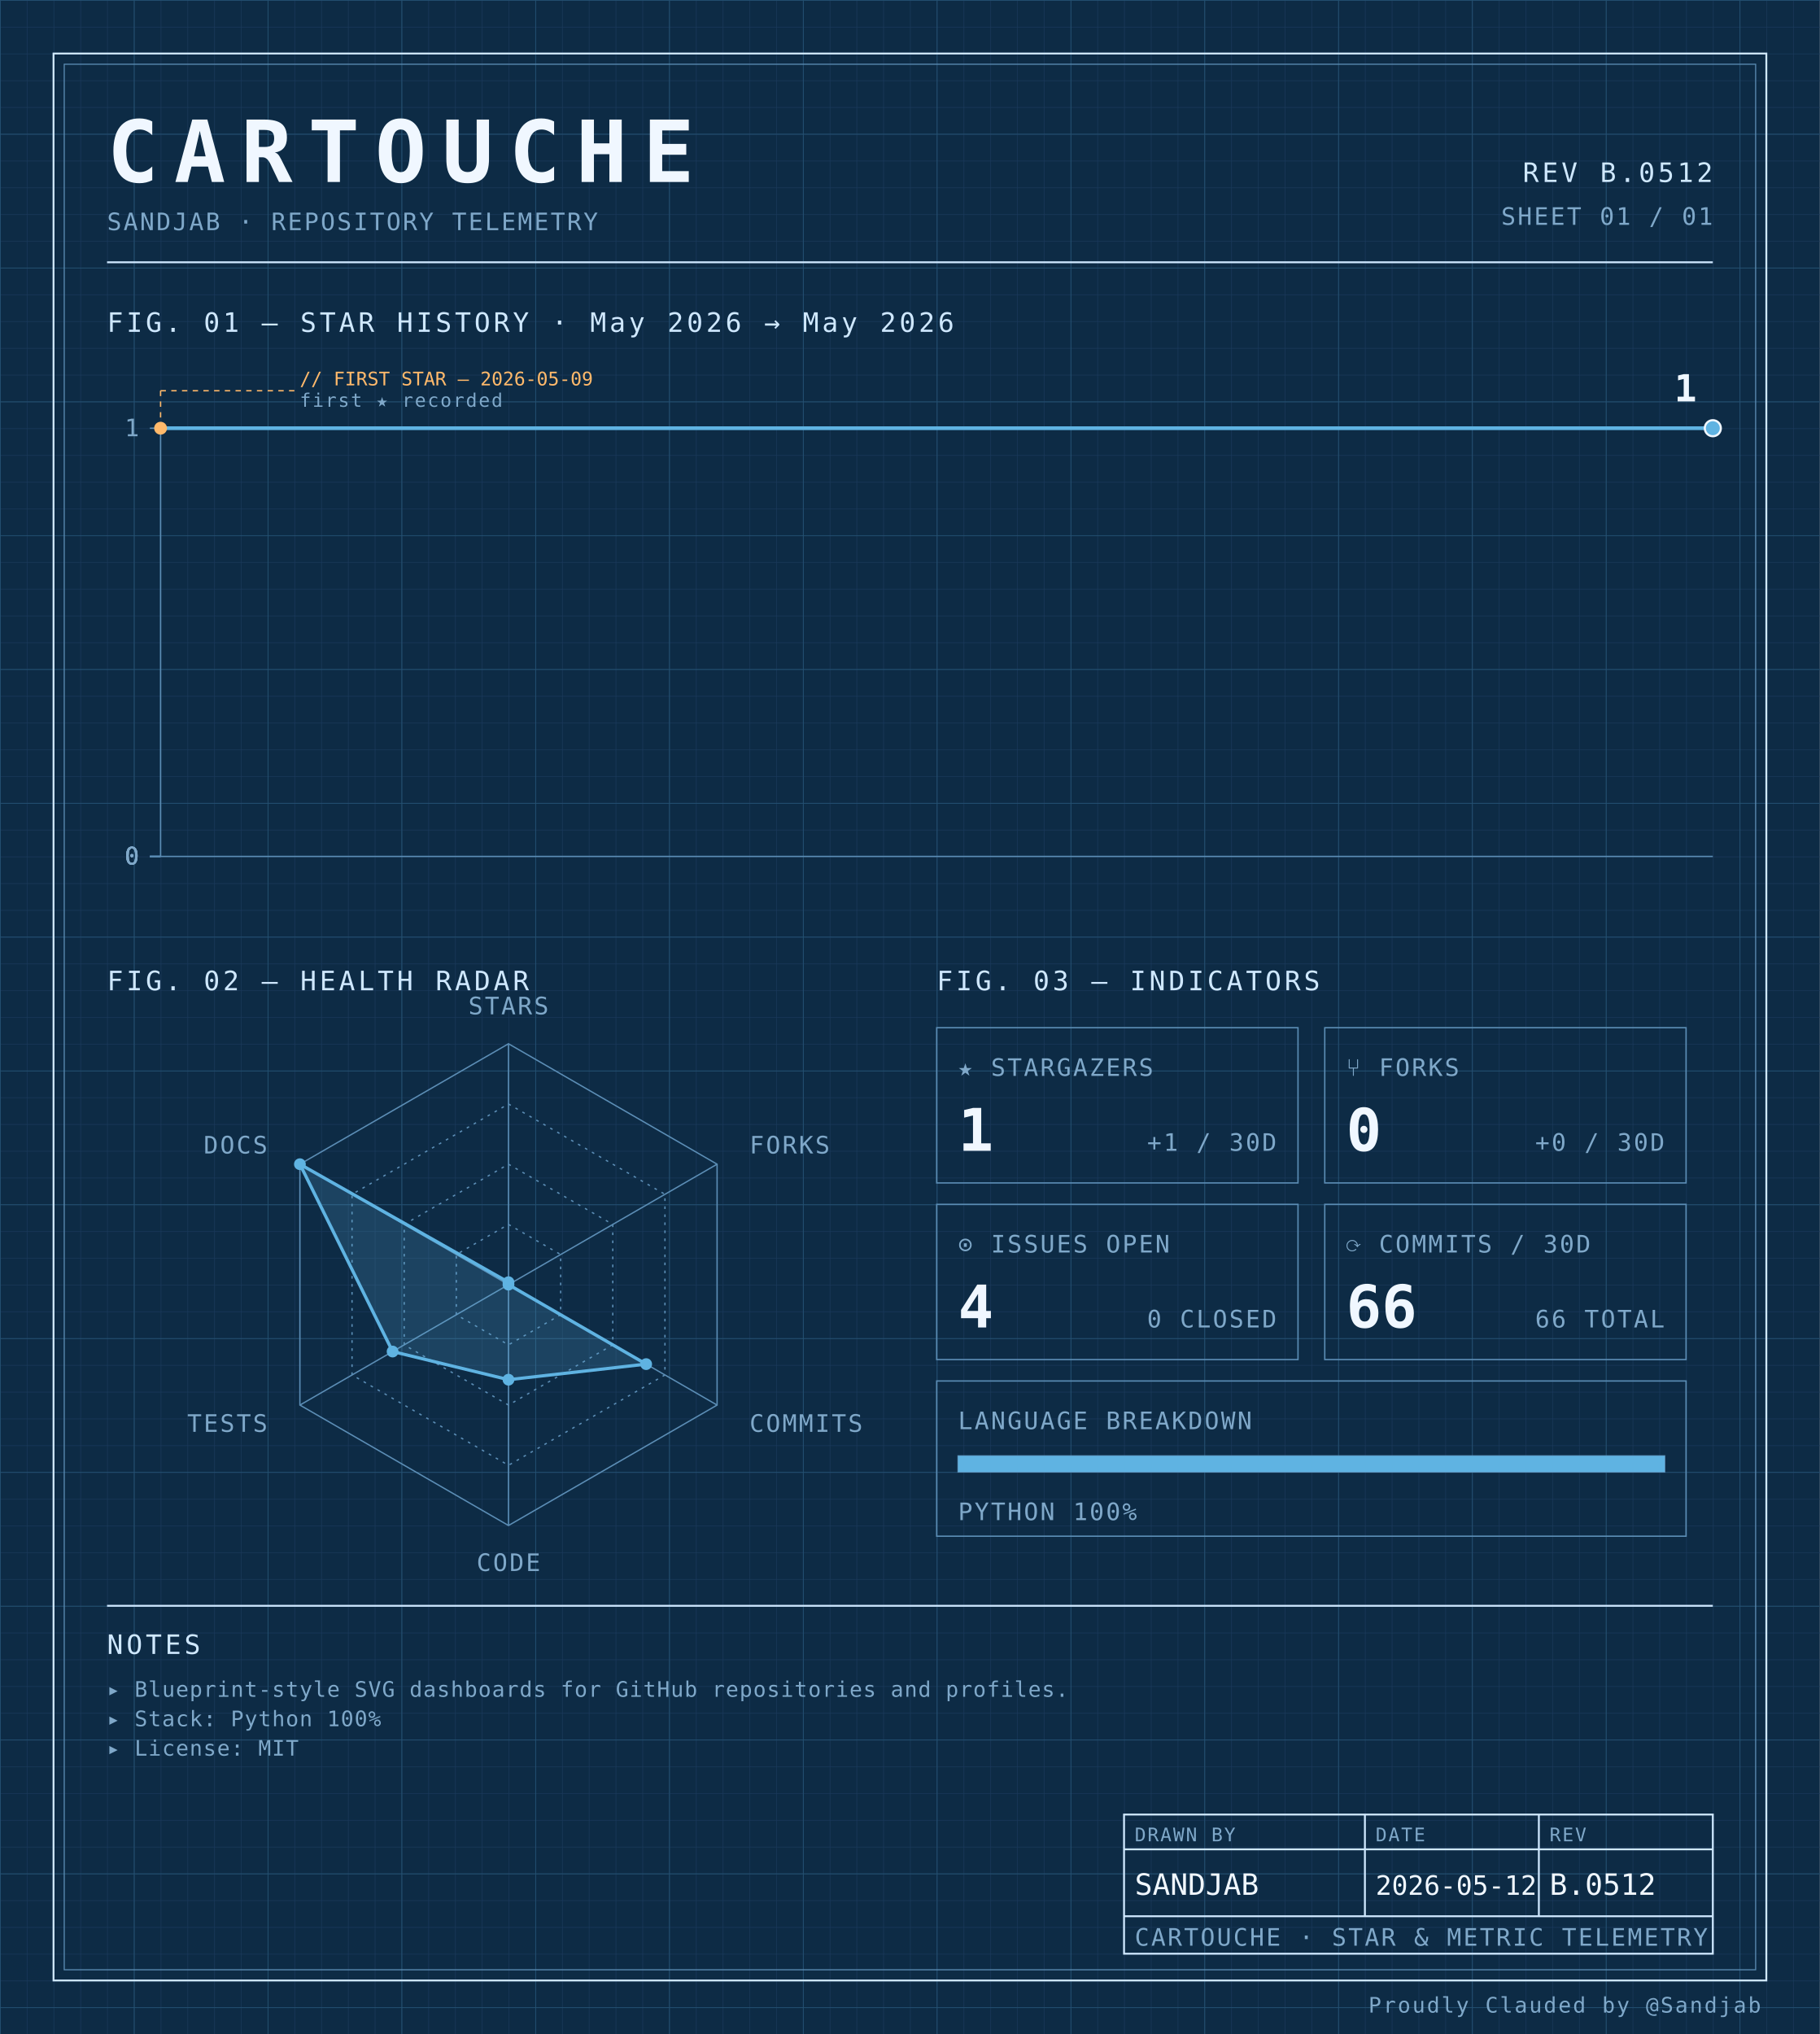
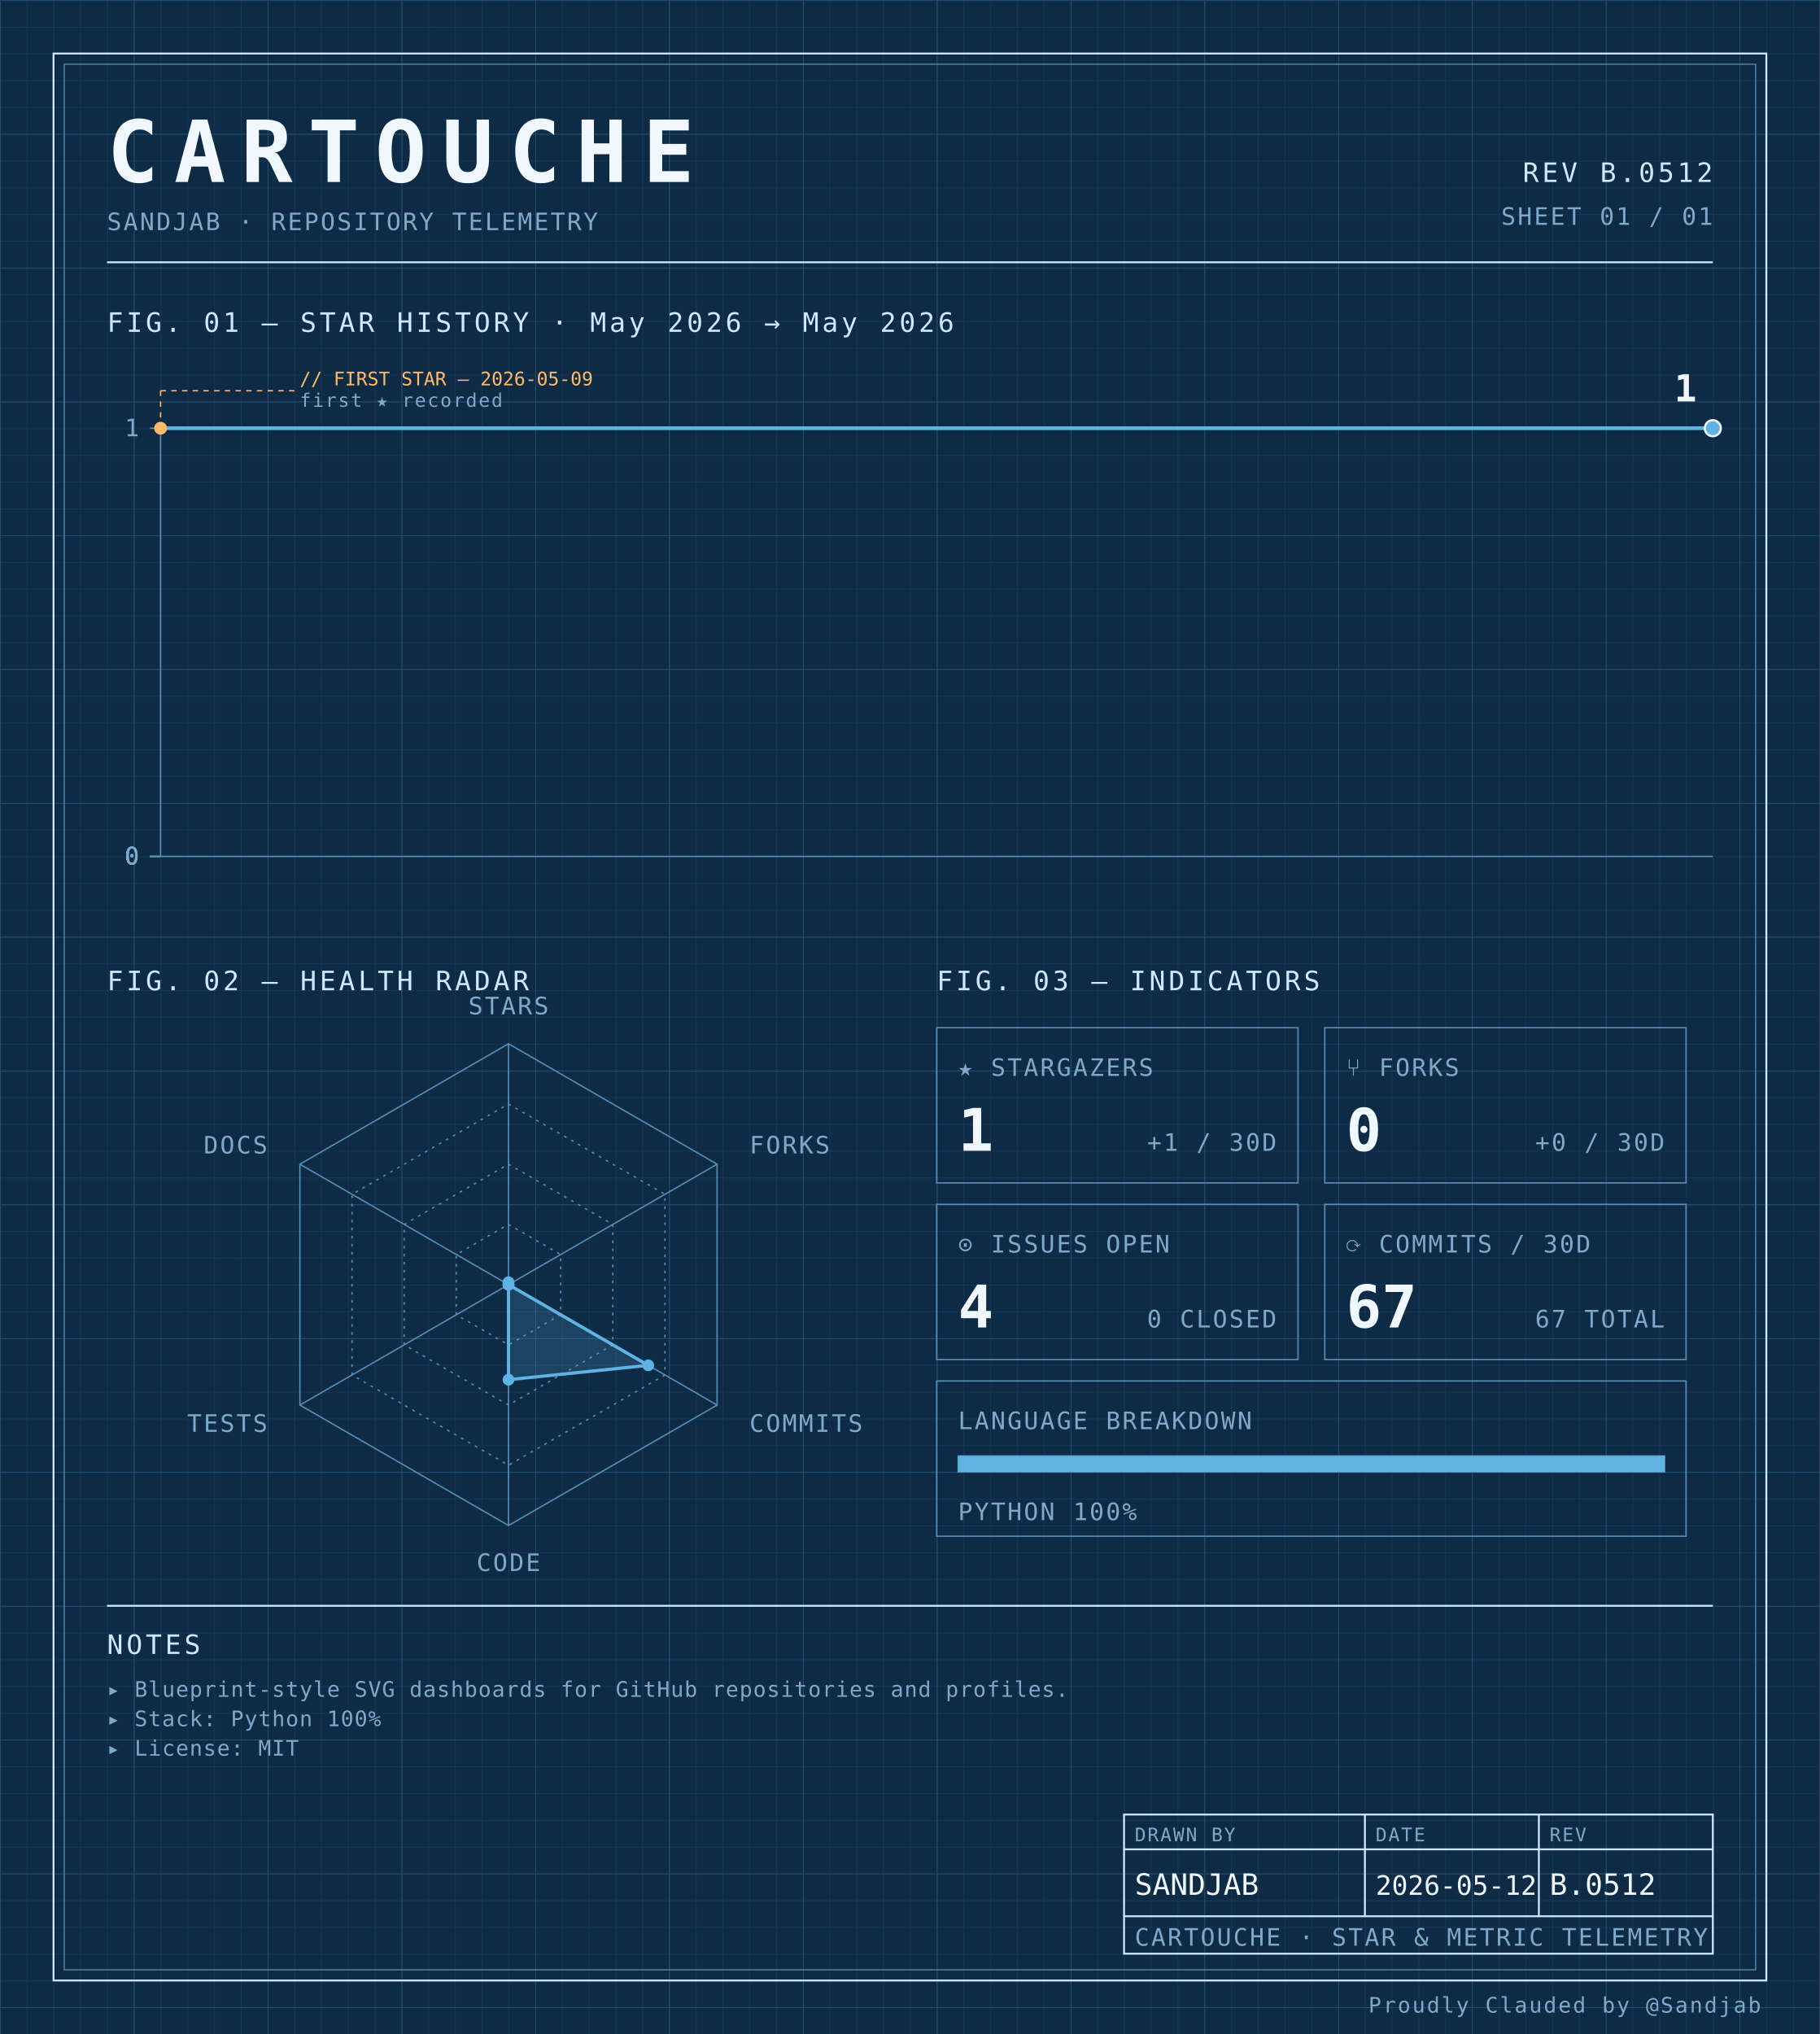
<svg xmlns="http://www.w3.org/2000/svg" width="100%" viewBox="0 0 680 760" role="img">
  <defs>
    <pattern id="grid-fine" width="10" height="10" patternUnits="userSpaceOnUse">
      <path d="M10 0H0V10" fill="none" stroke="#1a3a5c" stroke-width="0.4" />
    </pattern>
    <pattern id="grid-major" width="50" height="50" patternUnits="userSpaceOnUse">
      <path d="M50 0H0V50" fill="none" stroke="#245273" stroke-width="0.5" />
    </pattern>
  </defs>
  <rect x="0" y="0" width="680" height="760" fill="#0d2b45" />
  <rect x="0" y="0" width="680" height="760" fill="url(#grid-fine)" />
  <rect x="0" y="0" width="680" height="760" fill="url(#grid-major)" />
  <rect x="20" y="20" width="640" height="720" fill="none" stroke="#cfe8ff" stroke-width="0.7" />
  <rect x="24" y="24" width="632" height="712" fill="none" stroke="#5b8db5" stroke-width="0.4" />
  <text x="40" y="68" font-family="ui-monospace, 'SF Mono', 'JetBrains Mono', 'Cascadia Code', Consolas, monospace" font-size="32" font-weight="700" fill="#f0f7ff" text-anchor="start" letter-spacing="0.18em">CARTOUCHE</text>
  <text x="40" y="86" font-family="ui-monospace, 'SF Mono', 'JetBrains Mono', 'Cascadia Code', Consolas, monospace" font-size="9" font-weight="400" fill="#7fa8c9" text-anchor="start" letter-spacing="0.08em">SANDJAB · REPOSITORY TELEMETRY</text>
  <text x="640" y="68" font-family="ui-monospace, 'SF Mono', 'JetBrains Mono', 'Cascadia Code', Consolas, monospace" font-size="10" font-weight="400" fill="#cfe8ff" text-anchor="end" letter-spacing="0.12em">REV B.0512</text>
  <text x="640" y="84" font-family="ui-monospace, 'SF Mono', 'JetBrains Mono', 'Cascadia Code', Consolas, monospace" font-size="9" font-weight="400" fill="#7fa8c9" text-anchor="end" letter-spacing="0.08em">SHEET 01 / 01</text>
  <line x1="40" y1="98" x2="640" y2="98" stroke="#cfe8ff" stroke-width="0.7" />
  <text x="40" y="124" font-family="ui-monospace, 'SF Mono', 'JetBrains Mono', 'Cascadia Code', Consolas, monospace" font-size="10" font-weight="400" fill="#cfe8ff" text-anchor="start" letter-spacing="0.12em">FIG. 01 — STAR HISTORY · May 2026 → May 2026</text>
  <line x1="60" y1="160" x2="60" y2="320" stroke="#5b8db5" stroke-width="0.5" />
  <line x1="60" y1="320" x2="640" y2="320" stroke="#5b8db5" stroke-width="0.5" />
  <line x1="56" y1="320.0" x2="60" y2="320.0" stroke="#5b8db5" stroke-width="0.5" />
  <text x="52" y="323.0" font-family="ui-monospace, 'SF Mono', 'JetBrains Mono', 'Cascadia Code', Consolas, monospace" font-size="9" font-weight="400" fill="#7fa8c9" text-anchor="end" letter-spacing="0.08em">0</text>
  <line x1="56" y1="320.0" x2="60" y2="320.0" stroke="#5b8db5" stroke-width="0.5" />
  <text x="52" y="323.0" font-family="ui-monospace, 'SF Mono', 'JetBrains Mono', 'Cascadia Code', Consolas, monospace" font-size="9" font-weight="400" fill="#7fa8c9" text-anchor="end" letter-spacing="0.08em">0</text>
  <line x1="56" y1="320.0" x2="60" y2="320.0" stroke="#5b8db5" stroke-width="0.5" />
  <text x="52" y="323.0" font-family="ui-monospace, 'SF Mono', 'JetBrains Mono', 'Cascadia Code', Consolas, monospace" font-size="9" font-weight="400" fill="#7fa8c9" text-anchor="end" letter-spacing="0.08em">0</text>
  <line x1="56" y1="320.0" x2="60" y2="320.0" stroke="#5b8db5" stroke-width="0.5" />
  <text x="52" y="323.0" font-family="ui-monospace, 'SF Mono', 'JetBrains Mono', 'Cascadia Code', Consolas, monospace" font-size="9" font-weight="400" fill="#7fa8c9" text-anchor="end" letter-spacing="0.08em">0</text>
  <line x1="56" y1="160.0" x2="60" y2="160.0" stroke="#5b8db5" stroke-width="0.5" />
  <text x="52" y="163.0" font-family="ui-monospace, 'SF Mono', 'JetBrains Mono', 'Cascadia Code', Consolas, monospace" font-size="9" font-weight="400" fill="#7fa8c9" text-anchor="end" letter-spacing="0.08em">1</text>
  <path d="M 60.00,160.00 L 253.33,160.00 446.67,160.00 640.00,160.00 640.00,160.00" fill="none" stroke="#5fb3e2" stroke-width="1.4" stroke-linejoin="round" stroke-linecap="round" />
  <circle cx="60.0" cy="160.0" r="2.4" fill="#ffb96b" />
  <line x1="60.0" y1="160.0" x2="60.0" y2="146" stroke="#ffb96b" stroke-width="0.5" stroke-dasharray="2,2" fill="none" />
  <line x1="60.0" y1="146" x2="110.0" y2="146" stroke="#ffb96b" stroke-width="0.5" stroke-dasharray="2,2" fill="none" />
  <text x="112.0" y="144" font-family="ui-monospace, 'SF Mono', 'JetBrains Mono', 'Cascadia Code', Consolas, monospace" font-size="7" font-weight="400" fill="#ffb96b" text-anchor="start" letter-spacing="normal">// FIRST STAR — 2026-05-09</text>
  <text x="112.0" y="152" font-family="ui-monospace, 'SF Mono', 'JetBrains Mono', 'Cascadia Code', Consolas, monospace" font-size="7" font-weight="400" fill="#7fa8c9" text-anchor="start" letter-spacing="0.08em">first ★ recorded</text>
  <circle cx="640.0" cy="160.0" r="3" fill="#5fb3e2" stroke="#f0f7ff" stroke-width="0.8" />
  <text x="634.0" y="150.0" font-family="ui-monospace, 'SF Mono', 'JetBrains Mono', 'Cascadia Code', Consolas, monospace" font-size="14" font-weight="700" fill="#f0f7ff" text-anchor="end" letter-spacing="normal">1</text>
  <text x="40" y="370" font-family="ui-monospace, 'SF Mono', 'JetBrains Mono', 'Cascadia Code', Consolas, monospace" font-size="10" font-weight="400" fill="#cfe8ff" text-anchor="start" letter-spacing="0.12em">FIG. 02 — HEALTH RADAR</text>
  <g transform="translate(190 480)">
    <polygon points="0.00,-90.00 77.94,-45.00 77.94,45.00 0.00,90.00 -77.94,45.00 -77.94,-45.00" fill="none" stroke="#5b8db5" stroke-width="0.5" />
    <polygon points="0.00,-67.50 58.46,-33.75 58.46,33.75 0.00,67.50 -58.46,33.75 -58.46,-33.75" fill="none" stroke="#5b8db5" stroke-width="0.5" stroke-dasharray="1,2" />
    <polygon points="0.00,-45.00 38.97,-22.50 38.97,22.50 0.00,45.00 -38.97,22.50 -38.97,-22.50" fill="none" stroke="#5b8db5" stroke-width="0.5" stroke-dasharray="1,2" />
    <polygon points="0.00,-22.50 19.49,-11.25 19.49,11.25 0.00,22.50 -19.49,11.25 -19.49,-11.25" fill="none" stroke="#5b8db5" stroke-width="0.5" stroke-dasharray="1,2" />
    <line x1="0" y1="0" x2="0.00" y2="-90.00" stroke="#5b8db5" stroke-width="0.5" />
    <line x1="0" y1="0" x2="77.94" y2="-45.00" stroke="#5b8db5" stroke-width="0.5" />
    <line x1="0" y1="0" x2="77.94" y2="45.00" stroke="#5b8db5" stroke-width="0.5" />
    <line x1="0" y1="0" x2="0.00" y2="90.00" stroke="#5b8db5" stroke-width="0.5" />
    <line x1="0" y1="0" x2="-77.94" y2="45.00" stroke="#5b8db5" stroke-width="0.5" />
    <line x1="0" y1="0" x2="-77.94" y2="-45.00" stroke="#5b8db5" stroke-width="0.5" />
-     <polygon points="0.00,-0.90 0.00,0.00 51.44,29.70 0.00,35.52 -43.30,25.00 -77.94,-45.00" fill="#5fb3e2" fill-opacity="0.18" stroke="#5fb3e2" stroke-width="1.2" />
+     <polygon points="0.00,-0.90 0.00,0.00 52.22,30.15 0.00,35.52 0.00,0.00 0.00,0.00" fill="#5fb3e2" fill-opacity="0.18" stroke="#5fb3e2" stroke-width="1.2" />
    <circle cx="0.00" cy="-0.90" r="2.2" fill="#5fb3e2" />
    <circle cx="0.00" cy="0.00" r="2.2" fill="#5fb3e2" />
-     <circle cx="51.44" cy="29.70" r="2.2" fill="#5fb3e2" />
+     <circle cx="52.22" cy="30.15" r="2.2" fill="#5fb3e2" />
    <circle cx="0.00" cy="35.52" r="2.2" fill="#5fb3e2" />
-     <circle cx="-43.30" cy="25.00" r="2.2" fill="#5fb3e2" />
-     <circle cx="-77.94" cy="-45.00" r="2.2" fill="#5fb3e2" />
+     <circle cx="0.00" cy="0.00" r="2.2" fill="#5fb3e2" />
+     <circle cx="0.00" cy="0.00" r="2.2" fill="#5fb3e2" />
    <text x="6.3681633555662356e-15" y="-101" font-family="ui-monospace, 'SF Mono', 'JetBrains Mono', 'Cascadia Code', Consolas, monospace" font-size="9" font-weight="400" fill="#7fa8c9" text-anchor="middle" letter-spacing="0.08em">STARS</text>
    <text x="90.067" y="-49" font-family="ui-monospace, 'SF Mono', 'JetBrains Mono', 'Cascadia Code', Consolas, monospace" font-size="9" font-weight="400" fill="#7fa8c9" text-anchor="start" letter-spacing="0.08em">FORKS</text>
    <text x="90.067" y="55" font-family="ui-monospace, 'SF Mono', 'JetBrains Mono', 'Cascadia Code', Consolas, monospace" font-size="9" font-weight="400" fill="#7fa8c9" text-anchor="start" letter-spacing="0.08em">COMMITS</text>
    <text x="6.3681633555662356e-15" y="107" font-family="ui-monospace, 'SF Mono', 'JetBrains Mono', 'Cascadia Code', Consolas, monospace" font-size="9" font-weight="400" fill="#7fa8c9" text-anchor="middle" letter-spacing="0.08em">CODE</text>
    <text x="-90.067" y="55" font-family="ui-monospace, 'SF Mono', 'JetBrains Mono', 'Cascadia Code', Consolas, monospace" font-size="9" font-weight="400" fill="#7fa8c9" text-anchor="end" letter-spacing="0.08em">TESTS</text>
    <text x="-90.067" y="-49" font-family="ui-monospace, 'SF Mono', 'JetBrains Mono', 'Cascadia Code', Consolas, monospace" font-size="9" font-weight="400" fill="#7fa8c9" text-anchor="end" letter-spacing="0.08em">DOCS</text>
  </g>
  <text x="350" y="370" font-family="ui-monospace, 'SF Mono', 'JetBrains Mono', 'Cascadia Code', Consolas, monospace" font-size="10" font-weight="400" fill="#cfe8ff" text-anchor="start" letter-spacing="0.12em">FIG. 03 — INDICATORS</text>
  <rect x="350" y="384" width="135" height="58" fill="none" stroke="#5b8db5" stroke-width="0.5" />
  <text x="358" y="402" font-family="ui-monospace, 'SF Mono', 'JetBrains Mono', 'Cascadia Code', Consolas, monospace" font-size="9" font-weight="400" fill="#7fa8c9" text-anchor="start" letter-spacing="0.08em">★ STARGAZERS</text>
  <text x="358" y="430" font-family="ui-monospace, 'SF Mono', 'JetBrains Mono', 'Cascadia Code', Consolas, monospace" font-size="22" font-weight="700" fill="#f0f7ff" text-anchor="start" letter-spacing="normal">1</text>
  <text x="477" y="430" font-family="ui-monospace, 'SF Mono', 'JetBrains Mono', 'Cascadia Code', Consolas, monospace" font-size="9" font-weight="400" fill="#7fa8c9" text-anchor="end" letter-spacing="0.08em">+1 / 30D</text>
  <rect x="495" y="384" width="135" height="58" fill="none" stroke="#5b8db5" stroke-width="0.5" />
  <text x="503" y="402" font-family="ui-monospace, 'SF Mono', 'JetBrains Mono', 'Cascadia Code', Consolas, monospace" font-size="9" font-weight="400" fill="#7fa8c9" text-anchor="start" letter-spacing="0.08em">⑂ FORKS</text>
  <text x="503" y="430" font-family="ui-monospace, 'SF Mono', 'JetBrains Mono', 'Cascadia Code', Consolas, monospace" font-size="22" font-weight="700" fill="#f0f7ff" text-anchor="start" letter-spacing="normal">0</text>
  <text x="622" y="430" font-family="ui-monospace, 'SF Mono', 'JetBrains Mono', 'Cascadia Code', Consolas, monospace" font-size="9" font-weight="400" fill="#7fa8c9" text-anchor="end" letter-spacing="0.08em">+0 / 30D</text>
  <rect x="350" y="450" width="135" height="58" fill="none" stroke="#5b8db5" stroke-width="0.5" />
  <text x="358" y="468" font-family="ui-monospace, 'SF Mono', 'JetBrains Mono', 'Cascadia Code', Consolas, monospace" font-size="9" font-weight="400" fill="#7fa8c9" text-anchor="start" letter-spacing="0.08em">⊙ ISSUES OPEN</text>
  <text x="358" y="496" font-family="ui-monospace, 'SF Mono', 'JetBrains Mono', 'Cascadia Code', Consolas, monospace" font-size="22" font-weight="700" fill="#f0f7ff" text-anchor="start" letter-spacing="normal">4</text>
  <text x="477" y="496" font-family="ui-monospace, 'SF Mono', 'JetBrains Mono', 'Cascadia Code', Consolas, monospace" font-size="9" font-weight="400" fill="#7fa8c9" text-anchor="end" letter-spacing="0.08em">0 CLOSED</text>
  <rect x="495" y="450" width="135" height="58" fill="none" stroke="#5b8db5" stroke-width="0.5" />
  <text x="503" y="468" font-family="ui-monospace, 'SF Mono', 'JetBrains Mono', 'Cascadia Code', Consolas, monospace" font-size="9" font-weight="400" fill="#7fa8c9" text-anchor="start" letter-spacing="0.08em">⟳ COMMITS / 30D</text>
-   <text x="503" y="496" font-family="ui-monospace, 'SF Mono', 'JetBrains Mono', 'Cascadia Code', Consolas, monospace" font-size="22" font-weight="700" fill="#f0f7ff" text-anchor="start" letter-spacing="normal">66</text>
-   <text x="622" y="496" font-family="ui-monospace, 'SF Mono', 'JetBrains Mono', 'Cascadia Code', Consolas, monospace" font-size="9" font-weight="400" fill="#7fa8c9" text-anchor="end" letter-spacing="0.08em">66 TOTAL</text>
+   <text x="503" y="496" font-family="ui-monospace, 'SF Mono', 'JetBrains Mono', 'Cascadia Code', Consolas, monospace" font-size="22" font-weight="700" fill="#f0f7ff" text-anchor="start" letter-spacing="normal">67</text>
+   <text x="622" y="496" font-family="ui-monospace, 'SF Mono', 'JetBrains Mono', 'Cascadia Code', Consolas, monospace" font-size="9" font-weight="400" fill="#7fa8c9" text-anchor="end" letter-spacing="0.08em">67 TOTAL</text>
  <rect x="350" y="516" width="280" height="58" fill="none" stroke="#5b8db5" stroke-width="0.5" />
  <text x="358" y="534" font-family="ui-monospace, 'SF Mono', 'JetBrains Mono', 'Cascadia Code', Consolas, monospace" font-size="9" font-weight="400" fill="#7fa8c9" text-anchor="start" letter-spacing="0.08em">LANGUAGE BREAKDOWN</text>
  <rect x="358" y="544" width="264" height="6" fill="none" stroke="#5b8db5" stroke-width="0.5" />
  <rect x="358" y="544" width="264.00" height="6" fill="#5fb3e2" />
  <text x="358" y="568" font-family="ui-monospace, 'SF Mono', 'JetBrains Mono', 'Cascadia Code', Consolas, monospace" font-size="9" font-weight="400" fill="#7fa8c9" text-anchor="start" letter-spacing="0.08em">PYTHON 100%</text>
  <line x1="40" y1="600" x2="640" y2="600" stroke="#cfe8ff" stroke-width="0.7" />
  <text x="40" y="618" font-family="ui-monospace, 'SF Mono', 'JetBrains Mono', 'Cascadia Code', Consolas, monospace" font-size="10" font-weight="400" fill="#cfe8ff" text-anchor="start" letter-spacing="0.12em">NOTES</text>
  <text x="40" y="634" font-family="ui-monospace, 'SF Mono', 'JetBrains Mono', 'Cascadia Code', Consolas, monospace" font-size="8" font-weight="400" fill="#7fa8c9" text-anchor="start" letter-spacing="0.04em">▸ Blueprint-style SVG dashboards for GitHub repositories and profiles.</text>
  <text x="40" y="645" font-family="ui-monospace, 'SF Mono', 'JetBrains Mono', 'Cascadia Code', Consolas, monospace" font-size="8" font-weight="400" fill="#7fa8c9" text-anchor="start" letter-spacing="0.04em">▸ Stack: Python 100%</text>
  <text x="40" y="656" font-family="ui-monospace, 'SF Mono', 'JetBrains Mono', 'Cascadia Code', Consolas, monospace" font-size="8" font-weight="400" fill="#7fa8c9" text-anchor="start" letter-spacing="0.04em">▸ License: MIT</text>
  <rect x="420" y="678" width="220" height="52" fill="none" stroke="#cfe8ff" stroke-width="0.7" />
  <line x1="420" y1="691" x2="640" y2="691" stroke="#cfe8ff" stroke-width="0.7" />
  <line x1="420" y1="716" x2="640" y2="716" stroke="#cfe8ff" stroke-width="0.7" />
  <line x1="510" y1="678" x2="510" y2="716" stroke="#cfe8ff" stroke-width="0.7" />
  <line x1="575" y1="678" x2="575" y2="716" stroke="#cfe8ff" stroke-width="0.7" />
  <text x="424" y="688" font-family="ui-monospace, 'SF Mono', 'JetBrains Mono', 'Cascadia Code', Consolas, monospace" font-size="7" font-weight="400" fill="#7fa8c9" text-anchor="start" letter-spacing="0.08em">DRAWN BY</text>
  <text x="514" y="688" font-family="ui-monospace, 'SF Mono', 'JetBrains Mono', 'Cascadia Code', Consolas, monospace" font-size="7" font-weight="400" fill="#7fa8c9" text-anchor="start" letter-spacing="0.08em">DATE</text>
  <text x="579" y="688" font-family="ui-monospace, 'SF Mono', 'JetBrains Mono', 'Cascadia Code', Consolas, monospace" font-size="7" font-weight="400" fill="#7fa8c9" text-anchor="start" letter-spacing="0.08em">REV</text>
  <text x="424" y="708" font-family="ui-monospace, 'SF Mono', 'JetBrains Mono', 'Cascadia Code', Consolas, monospace" font-size="11" font-weight="400" fill="#f0f7ff" text-anchor="start" letter-spacing="normal">SANDJAB</text>
  <text x="514" y="708" font-family="ui-monospace, 'SF Mono', 'JetBrains Mono', 'Cascadia Code', Consolas, monospace" font-size="10" font-weight="400" fill="#f0f7ff" text-anchor="start" letter-spacing="normal">2026-05-12</text>
  <text x="579" y="708" font-family="ui-monospace, 'SF Mono', 'JetBrains Mono', 'Cascadia Code', Consolas, monospace" font-size="11" font-weight="400" fill="#f0f7ff" text-anchor="start" letter-spacing="normal">B.0512</text>
  <text x="424" y="727" font-family="ui-monospace, 'SF Mono', 'JetBrains Mono', 'Cascadia Code', Consolas, monospace" font-size="9" font-weight="400" fill="#7fa8c9" text-anchor="start" letter-spacing="0.08em">CARTOUCHE · STAR &amp; METRIC TELEMETRY</text>
  <text x="658" y="752" font-family="ui-monospace, 'SF Mono', 'JetBrains Mono', 'Cascadia Code', Consolas, monospace" font-size="8" font-weight="400" fill="#7fa8c9" text-anchor="end" letter-spacing="0.08em">Proudly Clauded by @Sandjab</text>
</svg>
